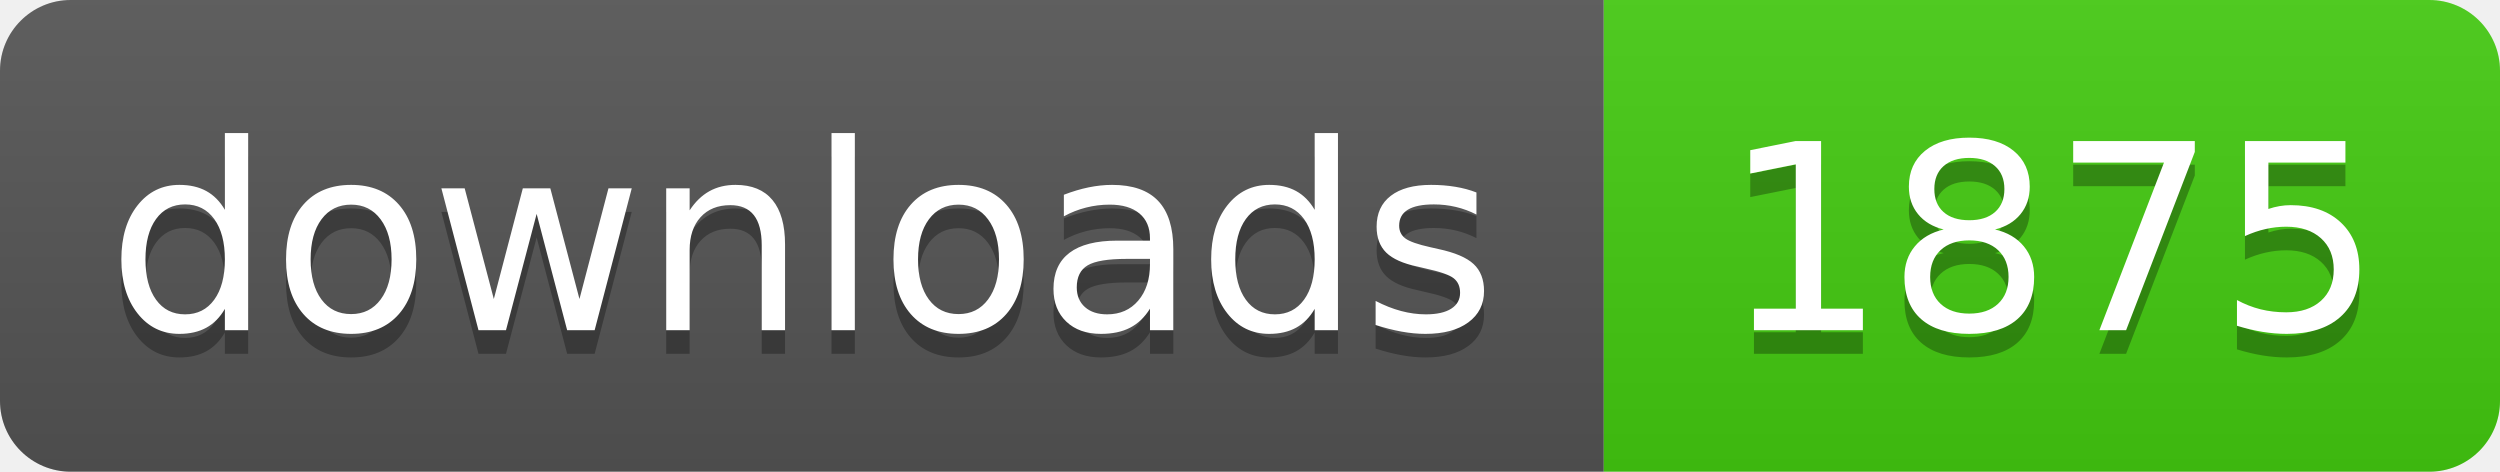
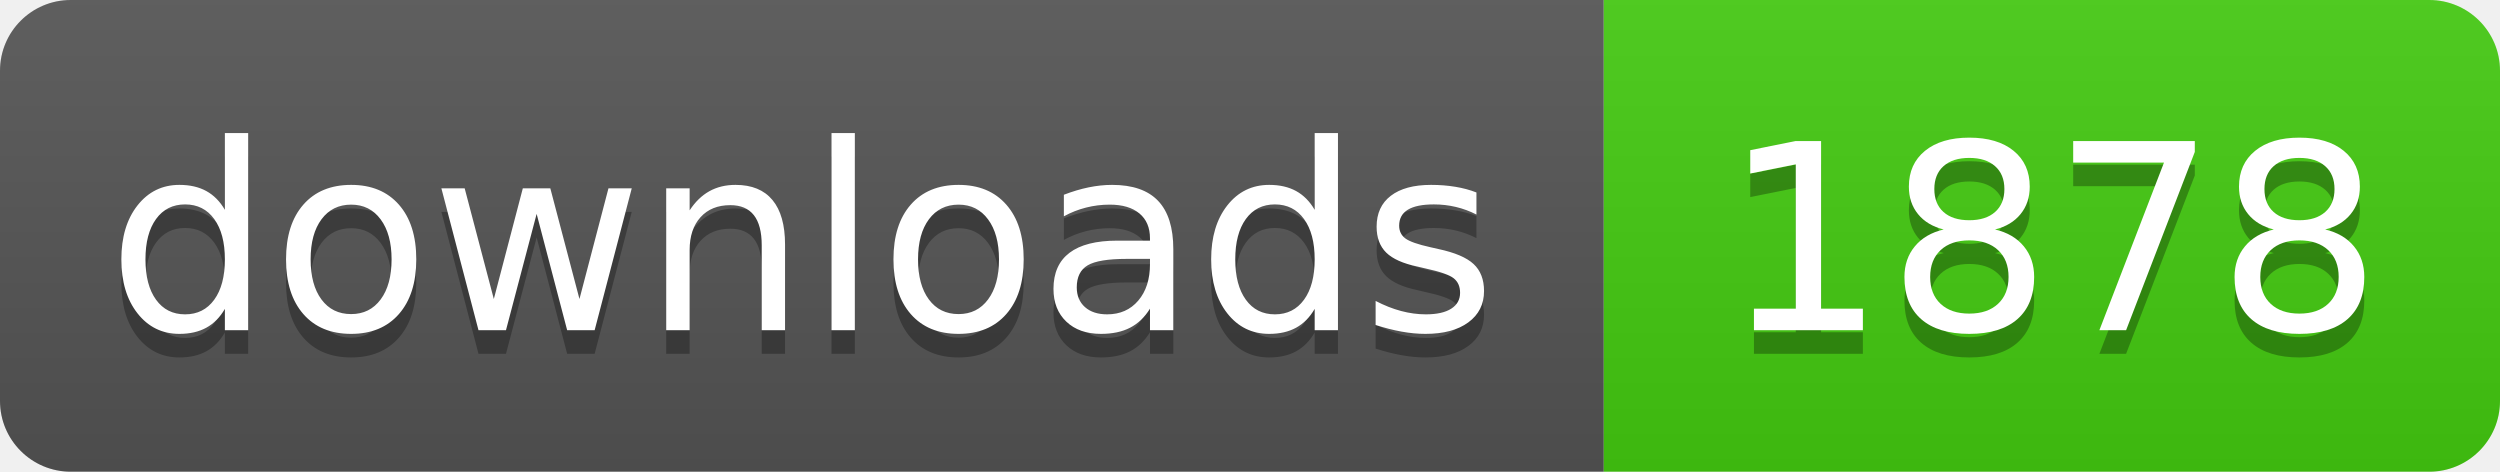
- <svg xmlns="http://www.w3.org/2000/svg" width="106" height="20" role="img" aria-label="downloads: 1875">
+ <svg xmlns="http://www.w3.org/2000/svg" width="106" height="20" role="img" aria-label="downloads: 1878">
  <linearGradient id="s" x2="0" y2="100%">
    <stop offset="0" stop-color="#bbb" stop-opacity=".1" />
    <stop offset="1" stop-opacity=".1" />
  </linearGradient>
  <clipPath id="r">
    <rect width="106" height="20" rx="3" fill="#fff" />
  </clipPath>
  <g clip-path="url(#r)">
    <rect width="68" height="20" fill="#555" />
    <rect x="68" width="38" height="20" fill="#4c1" />
    <rect width="106" height="20" fill="url(#s)" />
  </g>
  <g fill="#fff" text-anchor="middle" font-family="Verdana,Geneva,DejaVu Sans,sans-serif" text-rendering="geometricPrecision" font-size="110">
    <text aria-hidden="true" x="340" y="150" fill="#010101" fill-opacity=".3" transform="scale(.1)" textLength="560">downloads</text>
    <text x="340" y="140" transform="scale(.1)" fill="#fff" textLength="560">downloads</text>
-     <text aria-hidden="true" x="870" y="150" fill="#010101" fill-opacity=".3" transform="scale(.1)" textLength="260">1875</text>
-     <text x="870" y="140" transform="scale(.1)" fill="#fff" textLength="260">1875</text>
+     <text aria-hidden="true" x="870" y="150" fill="#010101" fill-opacity=".3" transform="scale(.1)" textLength="260">1878</text>
+     <text x="870" y="140" transform="scale(.1)" fill="#fff" textLength="260">1878</text>
  </g>
</svg>
